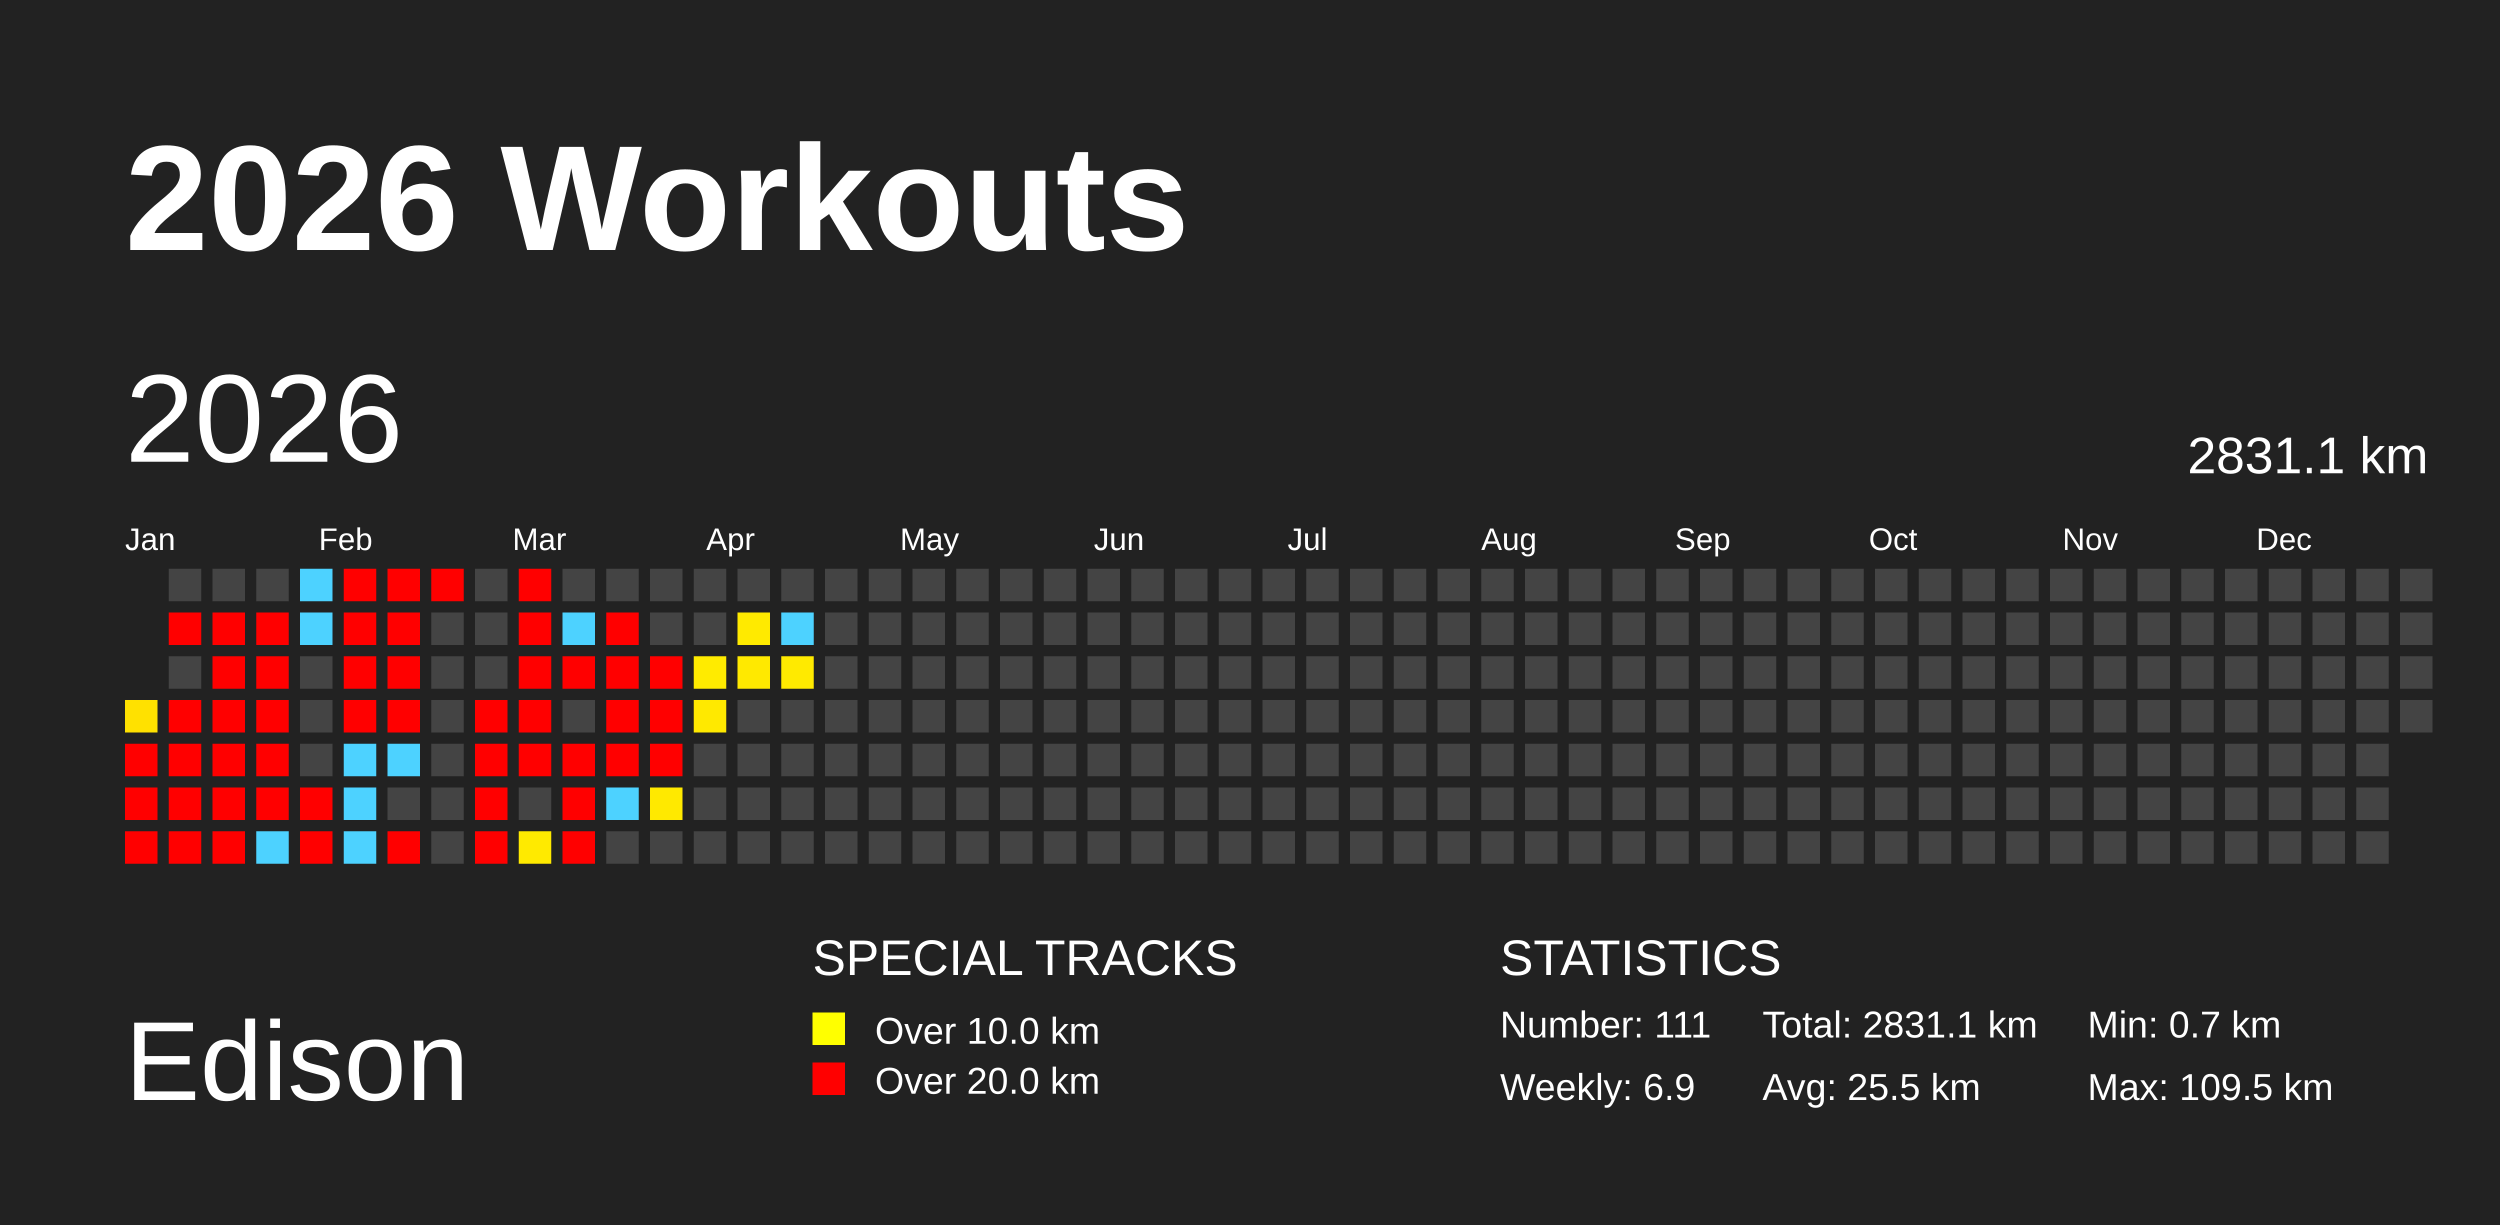
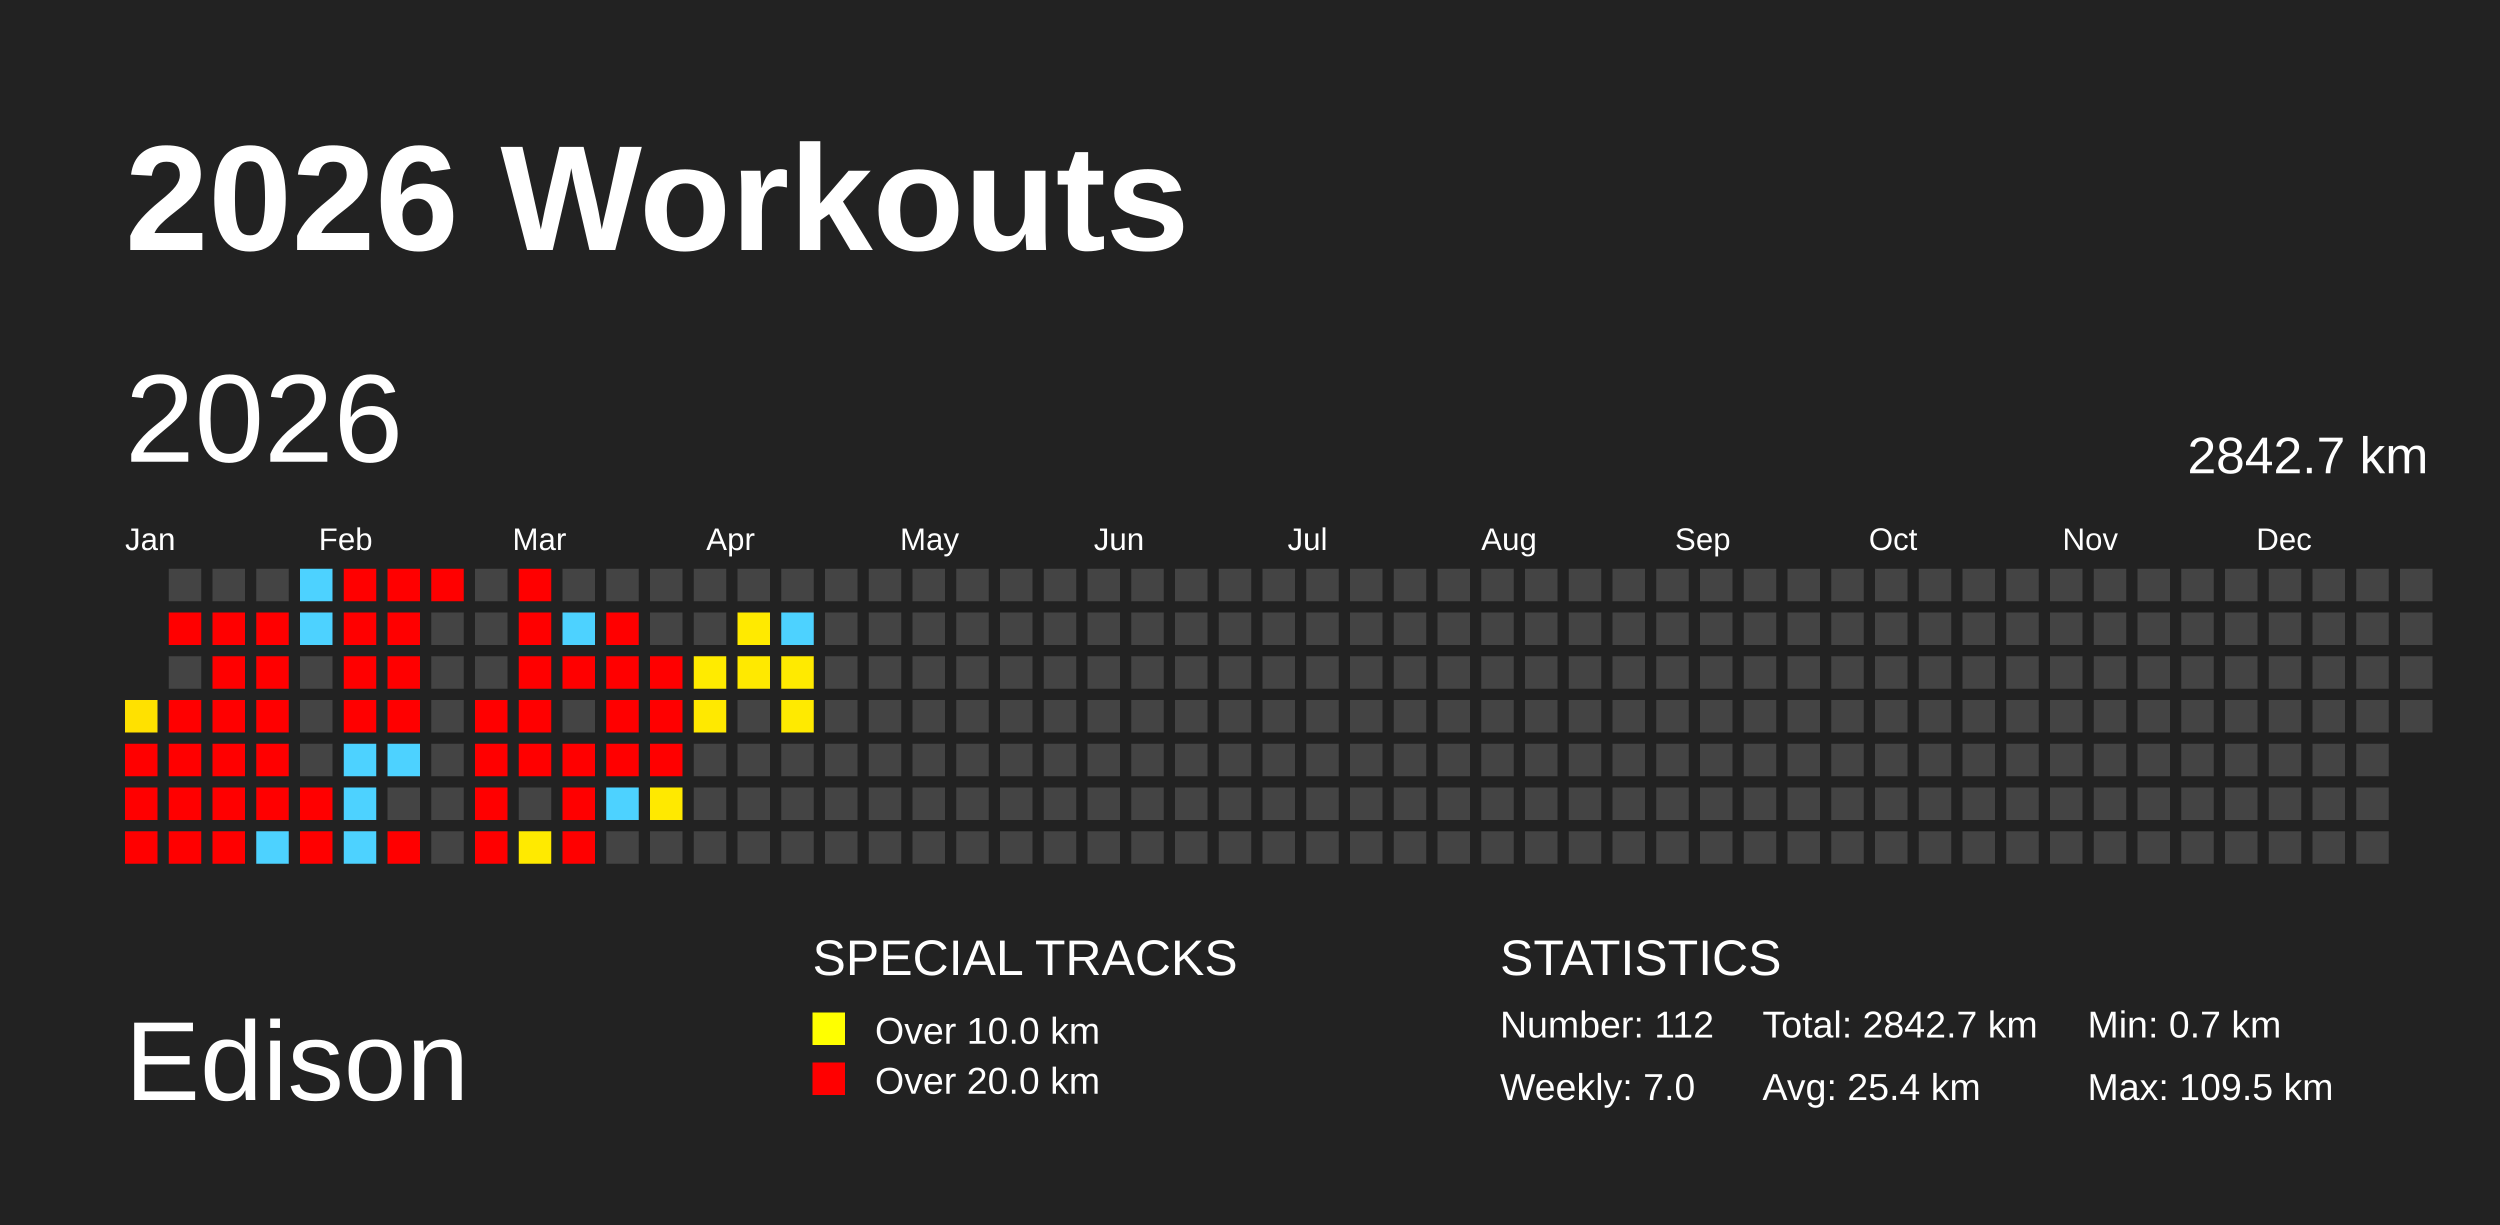
<svg xmlns="http://www.w3.org/2000/svg" baseProfile="full" height="98mm" version="1.1" viewBox="0,0,200,98" width="200mm">
  <defs />
  <rect fill="#222222" height="98" width="200" x="0" y="0" />
  <text fill="#FFFFFF" style="font-size:12px; font-family:Arial; font-weight:bold;" x="10" y="20">2026 Workouts</text>
  <text fill="#FFFFFF" style="font-size:9px; font-family:Arial" x="10" y="88">Edison</text>
  <text fill="#FFFFFF" style="font-size:4px; font-family:Arial" x="65" y="78">SPECIAL TRACKS</text>
  <rect fill="yellow" height="2.6" width="2.6" x="65" y="81" />
  <text fill="#FFFFFF" style="font-size:3px; font-family:Arial" x="70" y="83.5">Over 10.0 km</text>
  <rect fill="red" height="2.6" width="2.6" x="65" y="85" />
  <text fill="#FFFFFF" style="font-size:3px; font-family:Arial" x="70" y="87.5">Over 20.0 km</text>
  <text fill="#FFFFFF" style="font-size:4px; font-family:Arial" x="120" y="78">STATISTICS</text>
-   <text fill="#FFFFFF" style="font-size:3px; font-family:Arial" x="120" y="83">Number: 111</text>
-   <text fill="#FFFFFF" style="font-size:3px; font-family:Arial" x="120" y="88">Weekly: 6.9</text>
-   <text fill="#FFFFFF" style="font-size:3px; font-family:Arial" x="141" y="83">Total: 2831.1 km</text>
-   <text fill="#FFFFFF" style="font-size:3px; font-family:Arial" x="141" y="88">Avg: 25.5 km</text>
+   <text fill="#FFFFFF" style="font-size:3px; font-family:Arial" x="120" y="83">Number: 112</text>
+   <text fill="#FFFFFF" style="font-size:3px; font-family:Arial" x="120" y="88">Weekly: 7.0</text>
+   <text fill="#FFFFFF" style="font-size:3px; font-family:Arial" x="141" y="83">Total: 2842.7 km</text>
+   <text fill="#FFFFFF" style="font-size:3px; font-family:Arial" x="141" y="88">Avg: 25.4 km</text>
  <text fill="#FFFFFF" style="font-size:3px; font-family:Arial" x="167" y="83">Min: 0.7 km</text>
  <text fill="#FFFFFF" style="font-size:3px; font-family:Arial" x="167" y="88">Max: 109.5 km</text>
  <text dominant-baseline="hanging" fill="#FFFFFF" style="font-size:10.0px; font-family:Arial;" x="10" y="30">2026</text>
-   <text dominant-baseline="hanging" fill="#FFFFFF" style="font-size:4.125px; font-family:Arial;" x="175" y="35">2831.1 km</text>
+   <text dominant-baseline="hanging" fill="#FFFFFF" style="font-size:4.125px; font-family:Arial;" x="175" y="35">2842.7 km</text>
  <text fill="#FFFFFF" style="font-size:2.5px; font-family:Arial" x="10.0" y="44">Jan</text>
  <text fill="#FFFFFF" style="font-size:2.5px; font-family:Arial" x="25.5" y="44">Feb</text>
  <text fill="#FFFFFF" style="font-size:2.5px; font-family:Arial" x="41.0" y="44">Mar</text>
  <text fill="#FFFFFF" style="font-size:2.5px; font-family:Arial" x="56.5" y="44">Apr</text>
  <text fill="#FFFFFF" style="font-size:2.5px; font-family:Arial" x="72.0" y="44">May</text>
  <text fill="#FFFFFF" style="font-size:2.5px; font-family:Arial" x="87.5" y="44">Jun</text>
  <text fill="#FFFFFF" style="font-size:2.5px; font-family:Arial" x="103.0" y="44">Jul</text>
  <text fill="#FFFFFF" style="font-size:2.5px; font-family:Arial" x="118.5" y="44">Aug</text>
  <text fill="#FFFFFF" style="font-size:2.5px; font-family:Arial" x="134.0" y="44">Sep</text>
  <text fill="#FFFFFF" style="font-size:2.5px; font-family:Arial" x="149.5" y="44">Oct</text>
  <text fill="#FFFFFF" style="font-size:2.5px; font-family:Arial" x="165.0" y="44">Nov</text>
  <text fill="#FFFFFF" style="font-size:2.5px; font-family:Arial" x="180.5" y="44">Dec</text>
  <rect fill="#ffe100" height="2.6" width="2.6" x="10.0" y="56.0" />
  <rect fill="red" height="2.6" width="2.6" x="10.0" y="59.5" />
  <rect fill="red" height="2.6" width="2.6" x="10.0" y="63.0" />
  <rect fill="red" height="2.6" width="2.6" x="10.0" y="66.5" />
  <rect fill="#444444" height="2.6" width="2.6" x="13.5" y="45.5" />
  <rect fill="red" height="2.6" width="2.6" x="13.5" y="49.0" />
  <rect fill="#444444" height="2.6" width="2.6" x="13.5" y="52.5" />
  <rect fill="red" height="2.6" width="2.6" x="13.5" y="56.0" />
  <rect fill="red" height="2.6" width="2.6" x="13.5" y="59.5" />
  <rect fill="red" height="2.6" width="2.6" x="13.5" y="63.0" />
  <rect fill="red" height="2.6" width="2.6" x="13.5" y="66.5" />
  <rect fill="#444444" height="2.6" width="2.6" x="17.0" y="45.5" />
  <rect fill="red" height="2.6" width="2.6" x="17.0" y="49.0" />
  <rect fill="red" height="2.6" width="2.6" x="17.0" y="52.5" />
  <rect fill="red" height="2.6" width="2.6" x="17.0" y="56.0" />
  <rect fill="red" height="2.6" width="2.6" x="17.0" y="59.5" />
  <rect fill="red" height="2.6" width="2.6" x="17.0" y="63.0" />
  <rect fill="red" height="2.6" width="2.6" x="17.0" y="66.5" />
  <rect fill="#444444" height="2.6" width="2.6" x="20.5" y="45.5" />
  <rect fill="red" height="2.6" width="2.6" x="20.5" y="49.0" />
  <rect fill="red" height="2.6" width="2.6" x="20.5" y="52.5" />
  <rect fill="red" height="2.6" width="2.6" x="20.5" y="56.0" />
  <rect fill="red" height="2.6" width="2.6" x="20.5" y="59.5" />
  <rect fill="red" height="2.6" width="2.6" x="20.5" y="63.0" />
  <rect fill="#4dd2ff" height="2.6" width="2.6" x="20.5" y="66.5" />
  <rect fill="#4dd2ff" height="2.6" width="2.6" x="24.0" y="45.5" />
  <rect fill="#4dd2ff" height="2.6" width="2.6" x="24.0" y="49.0" />
  <rect fill="#444444" height="2.6" width="2.6" x="24.0" y="52.5" />
  <rect fill="#444444" height="2.6" width="2.6" x="24.0" y="56.0" />
  <rect fill="#444444" height="2.6" width="2.6" x="24.0" y="59.5" />
  <rect fill="red" height="2.6" width="2.6" x="24.0" y="63.0" />
  <rect fill="red" height="2.6" width="2.6" x="24.0" y="66.5" />
  <rect fill="red" height="2.6" width="2.6" x="27.5" y="45.5" />
  <rect fill="red" height="2.6" width="2.6" x="27.5" y="49.0" />
  <rect fill="red" height="2.6" width="2.6" x="27.5" y="52.5" />
  <rect fill="red" height="2.6" width="2.6" x="27.5" y="56.0" />
  <rect fill="#4dd2ff" height="2.6" width="2.6" x="27.5" y="59.5" />
  <rect fill="#4dd2ff" height="2.6" width="2.6" x="27.5" y="63.0" />
  <rect fill="#4dd2ff" height="2.6" width="2.6" x="27.5" y="66.5" />
  <rect fill="red" height="2.6" width="2.6" x="31.0" y="45.5" />
  <rect fill="red" height="2.6" width="2.6" x="31.0" y="49.0" />
  <rect fill="red" height="2.6" width="2.6" x="31.0" y="52.5" />
  <rect fill="red" height="2.6" width="2.6" x="31.0" y="56.0" />
  <rect fill="#4dd2ff" height="2.6" width="2.6" x="31.0" y="59.5" />
  <rect fill="#444444" height="2.6" width="2.6" x="31.0" y="63.0" />
  <rect fill="red" height="2.6" width="2.6" x="31.0" y="66.5" />
  <rect fill="red" height="2.6" width="2.6" x="34.5" y="45.5" />
  <rect fill="#444444" height="2.6" width="2.6" x="34.5" y="49.0" />
  <rect fill="#444444" height="2.6" width="2.6" x="34.5" y="52.5" />
  <rect fill="#444444" height="2.6" width="2.6" x="34.5" y="56.0" />
  <rect fill="#444444" height="2.6" width="2.6" x="34.5" y="59.5" />
  <rect fill="#444444" height="2.6" width="2.6" x="34.5" y="63.0" />
  <rect fill="#444444" height="2.6" width="2.6" x="34.5" y="66.5" />
  <rect fill="#444444" height="2.6" width="2.6" x="38.0" y="45.5" />
  <rect fill="#444444" height="2.6" width="2.6" x="38.0" y="49.0" />
  <rect fill="#444444" height="2.6" width="2.6" x="38.0" y="52.5" />
  <rect fill="red" height="2.6" width="2.6" x="38.0" y="56.0" />
  <rect fill="red" height="2.6" width="2.6" x="38.0" y="59.5" />
  <rect fill="red" height="2.6" width="2.6" x="38.0" y="63.0" />
  <rect fill="red" height="2.6" width="2.6" x="38.0" y="66.5" />
  <rect fill="red" height="2.6" width="2.6" x="41.5" y="45.5" />
  <rect fill="red" height="2.6" width="2.6" x="41.5" y="49.0" />
  <rect fill="red" height="2.6" width="2.6" x="41.5" y="52.5" />
  <rect fill="red" height="2.6" width="2.6" x="41.5" y="56.0" />
  <rect fill="red" height="2.6" width="2.6" x="41.5" y="59.5" />
  <rect fill="#444444" height="2.6" width="2.6" x="41.5" y="63.0" />
  <rect fill="#ffea00" height="2.6" width="2.6" x="41.5" y="66.5" />
  <rect fill="#444444" height="2.6" width="2.6" x="45.0" y="45.5" />
  <rect fill="#4dd2ff" height="2.6" width="2.6" x="45.0" y="49.0" />
  <rect fill="red" height="2.6" width="2.6" x="45.0" y="52.5" />
  <rect fill="#444444" height="2.6" width="2.6" x="45.0" y="56.0" />
  <rect fill="red" height="2.6" width="2.6" x="45.0" y="59.5" />
  <rect fill="red" height="2.6" width="2.6" x="45.0" y="63.0" />
  <rect fill="red" height="2.6" width="2.6" x="45.0" y="66.5" />
  <rect fill="#444444" height="2.6" width="2.6" x="48.5" y="45.5" />
  <rect fill="red" height="2.6" width="2.6" x="48.5" y="49.0" />
  <rect fill="red" height="2.6" width="2.6" x="48.5" y="52.5" />
  <rect fill="red" height="2.6" width="2.6" x="48.5" y="56.0" />
  <rect fill="red" height="2.6" width="2.6" x="48.5" y="59.5" />
  <rect fill="#4dd2ff" height="2.6" width="2.6" x="48.5" y="63.0" />
  <rect fill="#444444" height="2.6" width="2.6" x="48.5" y="66.5" />
  <rect fill="#444444" height="2.6" width="2.6" x="52.0" y="45.5" />
  <rect fill="#444444" height="2.6" width="2.6" x="52.0" y="49.0" />
  <rect fill="red" height="2.6" width="2.6" x="52.0" y="52.5" />
  <rect fill="red" height="2.6" width="2.6" x="52.0" y="56.0" />
  <rect fill="red" height="2.6" width="2.6" x="52.0" y="59.5" />
  <rect fill="#ffe900" height="2.6" width="2.6" x="52.0" y="63.0" />
  <rect fill="#444444" height="2.6" width="2.6" x="52.0" y="66.5" />
  <rect fill="#444444" height="2.6" width="2.6" x="55.5" y="45.5" />
  <rect fill="#444444" height="2.6" width="2.6" x="55.5" y="49.0" />
  <rect fill="#ffeb00" height="2.6" width="2.6" x="55.5" y="52.5" />
  <rect fill="#ffe900" height="2.6" width="2.6" x="55.5" y="56.0" />
  <rect fill="#444444" height="2.6" width="2.6" x="55.5" y="59.5" />
  <rect fill="#444444" height="2.6" width="2.6" x="55.5" y="63.0" />
  <rect fill="#444444" height="2.6" width="2.6" x="55.5" y="66.5" />
  <rect fill="#444444" height="2.6" width="2.6" x="59.0" y="45.5" />
  <rect fill="#ffea00" height="2.6" width="2.6" x="59.0" y="49.0" />
  <rect fill="#ffe900" height="2.6" width="2.6" x="59.0" y="52.5" />
  <rect fill="#444444" height="2.6" width="2.6" x="59.0" y="56.0" />
  <rect fill="#444444" height="2.6" width="2.6" x="59.0" y="59.5" />
  <rect fill="#444444" height="2.6" width="2.6" x="59.0" y="63.0" />
  <rect fill="#444444" height="2.6" width="2.6" x="59.0" y="66.5" />
  <rect fill="#444444" height="2.6" width="2.6" x="62.5" y="45.5" />
  <rect fill="#4dd2ff" height="2.6" width="2.6" x="62.5" y="49.0" />
  <rect fill="#ffea00" height="2.6" width="2.6" x="62.5" y="52.5" />
-   <rect fill="#444444" height="2.6" width="2.6" x="62.5" y="56.0" />
+   <rect fill="#ffea00" height="2.6" width="2.6" x="62.5" y="56.0" />
  <rect fill="#444444" height="2.6" width="2.6" x="62.5" y="59.5" />
  <rect fill="#444444" height="2.6" width="2.6" x="62.5" y="63.0" />
  <rect fill="#444444" height="2.6" width="2.6" x="62.5" y="66.5" />
  <rect fill="#444444" height="2.6" width="2.6" x="66.0" y="45.5" />
  <rect fill="#444444" height="2.6" width="2.6" x="66.0" y="49.0" />
  <rect fill="#444444" height="2.6" width="2.6" x="66.0" y="52.5" />
  <rect fill="#444444" height="2.6" width="2.6" x="66.0" y="56.0" />
  <rect fill="#444444" height="2.6" width="2.6" x="66.0" y="59.5" />
  <rect fill="#444444" height="2.6" width="2.6" x="66.0" y="63.0" />
  <rect fill="#444444" height="2.6" width="2.6" x="66.0" y="66.5" />
  <rect fill="#444444" height="2.6" width="2.6" x="69.5" y="45.5" />
  <rect fill="#444444" height="2.6" width="2.6" x="69.5" y="49.0" />
  <rect fill="#444444" height="2.6" width="2.6" x="69.5" y="52.5" />
  <rect fill="#444444" height="2.6" width="2.6" x="69.5" y="56.0" />
  <rect fill="#444444" height="2.6" width="2.6" x="69.5" y="59.5" />
  <rect fill="#444444" height="2.6" width="2.6" x="69.5" y="63.0" />
  <rect fill="#444444" height="2.6" width="2.6" x="69.5" y="66.5" />
  <rect fill="#444444" height="2.6" width="2.6" x="73.0" y="45.5" />
  <rect fill="#444444" height="2.6" width="2.6" x="73.0" y="49.0" />
  <rect fill="#444444" height="2.6" width="2.6" x="73.0" y="52.5" />
  <rect fill="#444444" height="2.6" width="2.6" x="73.0" y="56.0" />
  <rect fill="#444444" height="2.6" width="2.6" x="73.0" y="59.5" />
  <rect fill="#444444" height="2.6" width="2.6" x="73.0" y="63.0" />
  <rect fill="#444444" height="2.6" width="2.6" x="73.0" y="66.5" />
  <rect fill="#444444" height="2.6" width="2.6" x="76.5" y="45.5" />
  <rect fill="#444444" height="2.6" width="2.6" x="76.5" y="49.0" />
  <rect fill="#444444" height="2.6" width="2.6" x="76.5" y="52.5" />
  <rect fill="#444444" height="2.6" width="2.6" x="76.5" y="56.0" />
  <rect fill="#444444" height="2.6" width="2.6" x="76.5" y="59.5" />
  <rect fill="#444444" height="2.6" width="2.6" x="76.5" y="63.0" />
  <rect fill="#444444" height="2.6" width="2.6" x="76.5" y="66.5" />
  <rect fill="#444444" height="2.6" width="2.6" x="80.0" y="45.5" />
  <rect fill="#444444" height="2.6" width="2.6" x="80.0" y="49.0" />
  <rect fill="#444444" height="2.6" width="2.6" x="80.0" y="52.5" />
  <rect fill="#444444" height="2.6" width="2.6" x="80.0" y="56.0" />
  <rect fill="#444444" height="2.6" width="2.6" x="80.0" y="59.5" />
  <rect fill="#444444" height="2.6" width="2.6" x="80.0" y="63.0" />
  <rect fill="#444444" height="2.6" width="2.6" x="80.0" y="66.5" />
  <rect fill="#444444" height="2.6" width="2.6" x="83.5" y="45.5" />
  <rect fill="#444444" height="2.6" width="2.6" x="83.5" y="49.0" />
  <rect fill="#444444" height="2.6" width="2.6" x="83.5" y="52.5" />
  <rect fill="#444444" height="2.6" width="2.6" x="83.5" y="56.0" />
  <rect fill="#444444" height="2.6" width="2.6" x="83.5" y="59.5" />
  <rect fill="#444444" height="2.6" width="2.6" x="83.5" y="63.0" />
  <rect fill="#444444" height="2.6" width="2.6" x="83.5" y="66.5" />
  <rect fill="#444444" height="2.6" width="2.6" x="87.0" y="45.5" />
  <rect fill="#444444" height="2.6" width="2.6" x="87.0" y="49.0" />
  <rect fill="#444444" height="2.6" width="2.6" x="87.0" y="52.5" />
  <rect fill="#444444" height="2.6" width="2.6" x="87.0" y="56.0" />
  <rect fill="#444444" height="2.6" width="2.6" x="87.0" y="59.5" />
  <rect fill="#444444" height="2.6" width="2.6" x="87.0" y="63.0" />
  <rect fill="#444444" height="2.6" width="2.6" x="87.0" y="66.5" />
  <rect fill="#444444" height="2.6" width="2.6" x="90.5" y="45.5" />
  <rect fill="#444444" height="2.6" width="2.6" x="90.5" y="49.0" />
  <rect fill="#444444" height="2.6" width="2.6" x="90.5" y="52.5" />
  <rect fill="#444444" height="2.6" width="2.6" x="90.5" y="56.0" />
  <rect fill="#444444" height="2.6" width="2.6" x="90.5" y="59.5" />
  <rect fill="#444444" height="2.6" width="2.6" x="90.5" y="63.0" />
  <rect fill="#444444" height="2.6" width="2.6" x="90.5" y="66.5" />
  <rect fill="#444444" height="2.6" width="2.6" x="94.0" y="45.5" />
  <rect fill="#444444" height="2.6" width="2.6" x="94.0" y="49.0" />
  <rect fill="#444444" height="2.6" width="2.6" x="94.0" y="52.5" />
  <rect fill="#444444" height="2.6" width="2.6" x="94.0" y="56.0" />
  <rect fill="#444444" height="2.6" width="2.6" x="94.0" y="59.5" />
  <rect fill="#444444" height="2.6" width="2.6" x="94.0" y="63.0" />
  <rect fill="#444444" height="2.6" width="2.6" x="94.0" y="66.5" />
  <rect fill="#444444" height="2.6" width="2.6" x="97.5" y="45.5" />
  <rect fill="#444444" height="2.6" width="2.6" x="97.5" y="49.0" />
  <rect fill="#444444" height="2.6" width="2.6" x="97.5" y="52.5" />
  <rect fill="#444444" height="2.6" width="2.6" x="97.5" y="56.0" />
  <rect fill="#444444" height="2.6" width="2.6" x="97.5" y="59.5" />
  <rect fill="#444444" height="2.6" width="2.6" x="97.5" y="63.0" />
  <rect fill="#444444" height="2.6" width="2.6" x="97.5" y="66.5" />
  <rect fill="#444444" height="2.6" width="2.6" x="101.0" y="45.5" />
  <rect fill="#444444" height="2.6" width="2.6" x="101.0" y="49.0" />
  <rect fill="#444444" height="2.6" width="2.6" x="101.0" y="52.5" />
  <rect fill="#444444" height="2.6" width="2.6" x="101.0" y="56.0" />
  <rect fill="#444444" height="2.6" width="2.6" x="101.0" y="59.5" />
  <rect fill="#444444" height="2.6" width="2.6" x="101.0" y="63.0" />
  <rect fill="#444444" height="2.6" width="2.6" x="101.0" y="66.5" />
  <rect fill="#444444" height="2.6" width="2.6" x="104.5" y="45.5" />
  <rect fill="#444444" height="2.6" width="2.6" x="104.5" y="49.0" />
  <rect fill="#444444" height="2.6" width="2.6" x="104.5" y="52.5" />
  <rect fill="#444444" height="2.6" width="2.6" x="104.5" y="56.0" />
  <rect fill="#444444" height="2.6" width="2.6" x="104.5" y="59.5" />
  <rect fill="#444444" height="2.6" width="2.6" x="104.5" y="63.0" />
  <rect fill="#444444" height="2.6" width="2.6" x="104.5" y="66.5" />
  <rect fill="#444444" height="2.6" width="2.6" x="108.0" y="45.5" />
  <rect fill="#444444" height="2.6" width="2.6" x="108.0" y="49.0" />
  <rect fill="#444444" height="2.6" width="2.6" x="108.0" y="52.5" />
  <rect fill="#444444" height="2.6" width="2.6" x="108.0" y="56.0" />
  <rect fill="#444444" height="2.6" width="2.6" x="108.0" y="59.5" />
  <rect fill="#444444" height="2.6" width="2.6" x="108.0" y="63.0" />
  <rect fill="#444444" height="2.6" width="2.6" x="108.0" y="66.5" />
  <rect fill="#444444" height="2.6" width="2.6" x="111.5" y="45.5" />
  <rect fill="#444444" height="2.6" width="2.6" x="111.5" y="49.0" />
  <rect fill="#444444" height="2.6" width="2.6" x="111.5" y="52.5" />
  <rect fill="#444444" height="2.6" width="2.6" x="111.5" y="56.0" />
  <rect fill="#444444" height="2.6" width="2.6" x="111.5" y="59.5" />
  <rect fill="#444444" height="2.6" width="2.6" x="111.5" y="63.0" />
  <rect fill="#444444" height="2.6" width="2.6" x="111.5" y="66.5" />
  <rect fill="#444444" height="2.6" width="2.6" x="115.0" y="45.5" />
  <rect fill="#444444" height="2.6" width="2.6" x="115.0" y="49.0" />
  <rect fill="#444444" height="2.6" width="2.6" x="115.0" y="52.5" />
  <rect fill="#444444" height="2.6" width="2.6" x="115.0" y="56.0" />
  <rect fill="#444444" height="2.6" width="2.6" x="115.0" y="59.5" />
  <rect fill="#444444" height="2.6" width="2.6" x="115.0" y="63.0" />
  <rect fill="#444444" height="2.6" width="2.6" x="115.0" y="66.5" />
  <rect fill="#444444" height="2.6" width="2.6" x="118.5" y="45.5" />
  <rect fill="#444444" height="2.6" width="2.6" x="118.5" y="49.0" />
  <rect fill="#444444" height="2.6" width="2.6" x="118.5" y="52.5" />
  <rect fill="#444444" height="2.6" width="2.6" x="118.5" y="56.0" />
  <rect fill="#444444" height="2.6" width="2.6" x="118.5" y="59.5" />
  <rect fill="#444444" height="2.6" width="2.6" x="118.5" y="63.0" />
  <rect fill="#444444" height="2.6" width="2.6" x="118.5" y="66.5" />
  <rect fill="#444444" height="2.6" width="2.6" x="122.0" y="45.5" />
  <rect fill="#444444" height="2.6" width="2.6" x="122.0" y="49.0" />
  <rect fill="#444444" height="2.6" width="2.6" x="122.0" y="52.5" />
  <rect fill="#444444" height="2.6" width="2.6" x="122.0" y="56.0" />
  <rect fill="#444444" height="2.6" width="2.6" x="122.0" y="59.5" />
  <rect fill="#444444" height="2.6" width="2.6" x="122.0" y="63.0" />
  <rect fill="#444444" height="2.6" width="2.6" x="122.0" y="66.5" />
  <rect fill="#444444" height="2.6" width="2.6" x="125.5" y="45.5" />
  <rect fill="#444444" height="2.6" width="2.6" x="125.5" y="49.0" />
  <rect fill="#444444" height="2.6" width="2.6" x="125.5" y="52.5" />
  <rect fill="#444444" height="2.6" width="2.6" x="125.5" y="56.0" />
  <rect fill="#444444" height="2.6" width="2.6" x="125.5" y="59.5" />
  <rect fill="#444444" height="2.6" width="2.6" x="125.5" y="63.0" />
  <rect fill="#444444" height="2.6" width="2.6" x="125.5" y="66.5" />
  <rect fill="#444444" height="2.6" width="2.6" x="129.0" y="45.5" />
  <rect fill="#444444" height="2.6" width="2.6" x="129.0" y="49.0" />
  <rect fill="#444444" height="2.6" width="2.6" x="129.0" y="52.5" />
  <rect fill="#444444" height="2.6" width="2.6" x="129.0" y="56.0" />
  <rect fill="#444444" height="2.6" width="2.6" x="129.0" y="59.5" />
  <rect fill="#444444" height="2.6" width="2.6" x="129.0" y="63.0" />
  <rect fill="#444444" height="2.6" width="2.6" x="129.0" y="66.5" />
  <rect fill="#444444" height="2.6" width="2.6" x="132.5" y="45.5" />
  <rect fill="#444444" height="2.6" width="2.6" x="132.5" y="49.0" />
  <rect fill="#444444" height="2.6" width="2.6" x="132.5" y="52.5" />
  <rect fill="#444444" height="2.6" width="2.6" x="132.5" y="56.0" />
  <rect fill="#444444" height="2.6" width="2.6" x="132.5" y="59.5" />
  <rect fill="#444444" height="2.6" width="2.6" x="132.5" y="63.0" />
  <rect fill="#444444" height="2.6" width="2.6" x="132.5" y="66.5" />
  <rect fill="#444444" height="2.6" width="2.6" x="136.0" y="45.5" />
  <rect fill="#444444" height="2.6" width="2.6" x="136.0" y="49.0" />
  <rect fill="#444444" height="2.6" width="2.6" x="136.0" y="52.5" />
  <rect fill="#444444" height="2.6" width="2.6" x="136.0" y="56.0" />
  <rect fill="#444444" height="2.6" width="2.6" x="136.0" y="59.5" />
  <rect fill="#444444" height="2.6" width="2.6" x="136.0" y="63.0" />
  <rect fill="#444444" height="2.6" width="2.6" x="136.0" y="66.5" />
  <rect fill="#444444" height="2.6" width="2.6" x="139.5" y="45.5" />
  <rect fill="#444444" height="2.6" width="2.6" x="139.5" y="49.0" />
  <rect fill="#444444" height="2.6" width="2.6" x="139.5" y="52.5" />
  <rect fill="#444444" height="2.6" width="2.6" x="139.5" y="56.0" />
  <rect fill="#444444" height="2.6" width="2.6" x="139.5" y="59.5" />
  <rect fill="#444444" height="2.6" width="2.6" x="139.5" y="63.0" />
  <rect fill="#444444" height="2.6" width="2.6" x="139.5" y="66.5" />
  <rect fill="#444444" height="2.6" width="2.6" x="143.0" y="45.5" />
  <rect fill="#444444" height="2.6" width="2.6" x="143.0" y="49.0" />
  <rect fill="#444444" height="2.6" width="2.6" x="143.0" y="52.5" />
  <rect fill="#444444" height="2.6" width="2.6" x="143.0" y="56.0" />
  <rect fill="#444444" height="2.6" width="2.6" x="143.0" y="59.5" />
  <rect fill="#444444" height="2.6" width="2.6" x="143.0" y="63.0" />
  <rect fill="#444444" height="2.6" width="2.6" x="143.0" y="66.5" />
  <rect fill="#444444" height="2.6" width="2.6" x="146.5" y="45.5" />
  <rect fill="#444444" height="2.6" width="2.6" x="146.5" y="49.0" />
  <rect fill="#444444" height="2.6" width="2.6" x="146.5" y="52.5" />
  <rect fill="#444444" height="2.6" width="2.6" x="146.5" y="56.0" />
  <rect fill="#444444" height="2.6" width="2.6" x="146.5" y="59.5" />
  <rect fill="#444444" height="2.6" width="2.6" x="146.5" y="63.0" />
  <rect fill="#444444" height="2.6" width="2.6" x="146.5" y="66.5" />
  <rect fill="#444444" height="2.6" width="2.6" x="150.0" y="45.5" />
  <rect fill="#444444" height="2.6" width="2.6" x="150.0" y="49.0" />
  <rect fill="#444444" height="2.6" width="2.6" x="150.0" y="52.5" />
  <rect fill="#444444" height="2.6" width="2.6" x="150.0" y="56.0" />
  <rect fill="#444444" height="2.6" width="2.6" x="150.0" y="59.5" />
  <rect fill="#444444" height="2.6" width="2.6" x="150.0" y="63.0" />
  <rect fill="#444444" height="2.6" width="2.6" x="150.0" y="66.5" />
  <rect fill="#444444" height="2.6" width="2.6" x="153.5" y="45.5" />
  <rect fill="#444444" height="2.6" width="2.6" x="153.5" y="49.0" />
  <rect fill="#444444" height="2.6" width="2.6" x="153.5" y="52.5" />
  <rect fill="#444444" height="2.6" width="2.6" x="153.5" y="56.0" />
  <rect fill="#444444" height="2.6" width="2.6" x="153.5" y="59.5" />
  <rect fill="#444444" height="2.6" width="2.6" x="153.5" y="63.0" />
  <rect fill="#444444" height="2.6" width="2.6" x="153.5" y="66.5" />
  <rect fill="#444444" height="2.6" width="2.6" x="157.0" y="45.5" />
  <rect fill="#444444" height="2.6" width="2.6" x="157.0" y="49.0" />
  <rect fill="#444444" height="2.6" width="2.6" x="157.0" y="52.5" />
  <rect fill="#444444" height="2.6" width="2.6" x="157.0" y="56.0" />
  <rect fill="#444444" height="2.6" width="2.6" x="157.0" y="59.5" />
  <rect fill="#444444" height="2.6" width="2.6" x="157.0" y="63.0" />
  <rect fill="#444444" height="2.6" width="2.6" x="157.0" y="66.5" />
  <rect fill="#444444" height="2.6" width="2.6" x="160.5" y="45.5" />
  <rect fill="#444444" height="2.6" width="2.6" x="160.5" y="49.0" />
  <rect fill="#444444" height="2.6" width="2.6" x="160.5" y="52.5" />
  <rect fill="#444444" height="2.6" width="2.6" x="160.5" y="56.0" />
  <rect fill="#444444" height="2.6" width="2.6" x="160.5" y="59.5" />
  <rect fill="#444444" height="2.6" width="2.6" x="160.5" y="63.0" />
  <rect fill="#444444" height="2.6" width="2.6" x="160.5" y="66.5" />
  <rect fill="#444444" height="2.6" width="2.6" x="164.0" y="45.5" />
  <rect fill="#444444" height="2.6" width="2.6" x="164.0" y="49.0" />
  <rect fill="#444444" height="2.6" width="2.6" x="164.0" y="52.5" />
  <rect fill="#444444" height="2.6" width="2.6" x="164.0" y="56.0" />
  <rect fill="#444444" height="2.6" width="2.6" x="164.0" y="59.5" />
  <rect fill="#444444" height="2.6" width="2.6" x="164.0" y="63.0" />
  <rect fill="#444444" height="2.6" width="2.6" x="164.0" y="66.5" />
  <rect fill="#444444" height="2.6" width="2.6" x="167.5" y="45.5" />
  <rect fill="#444444" height="2.6" width="2.6" x="167.5" y="49.0" />
  <rect fill="#444444" height="2.6" width="2.6" x="167.5" y="52.5" />
  <rect fill="#444444" height="2.6" width="2.6" x="167.5" y="56.0" />
  <rect fill="#444444" height="2.6" width="2.6" x="167.5" y="59.5" />
  <rect fill="#444444" height="2.6" width="2.6" x="167.5" y="63.0" />
  <rect fill="#444444" height="2.6" width="2.6" x="167.5" y="66.5" />
  <rect fill="#444444" height="2.6" width="2.6" x="171.0" y="45.5" />
  <rect fill="#444444" height="2.6" width="2.6" x="171.0" y="49.0" />
  <rect fill="#444444" height="2.6" width="2.6" x="171.0" y="52.5" />
  <rect fill="#444444" height="2.6" width="2.6" x="171.0" y="56.0" />
  <rect fill="#444444" height="2.6" width="2.6" x="171.0" y="59.5" />
  <rect fill="#444444" height="2.6" width="2.6" x="171.0" y="63.0" />
  <rect fill="#444444" height="2.6" width="2.6" x="171.0" y="66.5" />
  <rect fill="#444444" height="2.6" width="2.6" x="174.5" y="45.5" />
  <rect fill="#444444" height="2.6" width="2.6" x="174.5" y="49.0" />
  <rect fill="#444444" height="2.6" width="2.6" x="174.5" y="52.5" />
  <rect fill="#444444" height="2.6" width="2.6" x="174.5" y="56.0" />
  <rect fill="#444444" height="2.6" width="2.6" x="174.5" y="59.5" />
  <rect fill="#444444" height="2.6" width="2.6" x="174.5" y="63.0" />
  <rect fill="#444444" height="2.6" width="2.6" x="174.5" y="66.5" />
  <rect fill="#444444" height="2.6" width="2.6" x="178.0" y="45.5" />
  <rect fill="#444444" height="2.6" width="2.6" x="178.0" y="49.0" />
  <rect fill="#444444" height="2.6" width="2.6" x="178.0" y="52.5" />
  <rect fill="#444444" height="2.6" width="2.6" x="178.0" y="56.0" />
  <rect fill="#444444" height="2.6" width="2.6" x="178.0" y="59.5" />
  <rect fill="#444444" height="2.6" width="2.6" x="178.0" y="63.0" />
  <rect fill="#444444" height="2.6" width="2.6" x="178.0" y="66.5" />
  <rect fill="#444444" height="2.6" width="2.6" x="181.5" y="45.5" />
  <rect fill="#444444" height="2.6" width="2.6" x="181.5" y="49.0" />
  <rect fill="#444444" height="2.6" width="2.6" x="181.5" y="52.5" />
  <rect fill="#444444" height="2.6" width="2.6" x="181.5" y="56.0" />
  <rect fill="#444444" height="2.6" width="2.6" x="181.5" y="59.5" />
  <rect fill="#444444" height="2.6" width="2.6" x="181.5" y="63.0" />
  <rect fill="#444444" height="2.6" width="2.6" x="181.5" y="66.5" />
  <rect fill="#444444" height="2.6" width="2.6" x="185.0" y="45.5" />
  <rect fill="#444444" height="2.6" width="2.6" x="185.0" y="49.0" />
  <rect fill="#444444" height="2.6" width="2.6" x="185.0" y="52.5" />
  <rect fill="#444444" height="2.6" width="2.6" x="185.0" y="56.0" />
  <rect fill="#444444" height="2.6" width="2.6" x="185.0" y="59.5" />
  <rect fill="#444444" height="2.6" width="2.6" x="185.0" y="63.0" />
  <rect fill="#444444" height="2.6" width="2.6" x="185.0" y="66.5" />
  <rect fill="#444444" height="2.6" width="2.6" x="188.5" y="45.5" />
  <rect fill="#444444" height="2.6" width="2.6" x="188.5" y="49.0" />
  <rect fill="#444444" height="2.6" width="2.6" x="188.5" y="52.5" />
  <rect fill="#444444" height="2.6" width="2.6" x="188.5" y="56.0" />
  <rect fill="#444444" height="2.6" width="2.6" x="188.5" y="59.5" />
  <rect fill="#444444" height="2.6" width="2.6" x="188.5" y="63.0" />
  <rect fill="#444444" height="2.6" width="2.6" x="188.5" y="66.5" />
  <rect fill="#444444" height="2.6" width="2.6" x="192.0" y="45.5" />
  <rect fill="#444444" height="2.6" width="2.6" x="192.0" y="49.0" />
  <rect fill="#444444" height="2.6" width="2.6" x="192.0" y="52.5" />
  <rect fill="#444444" height="2.6" width="2.6" x="192.0" y="56.0" />
</svg>
